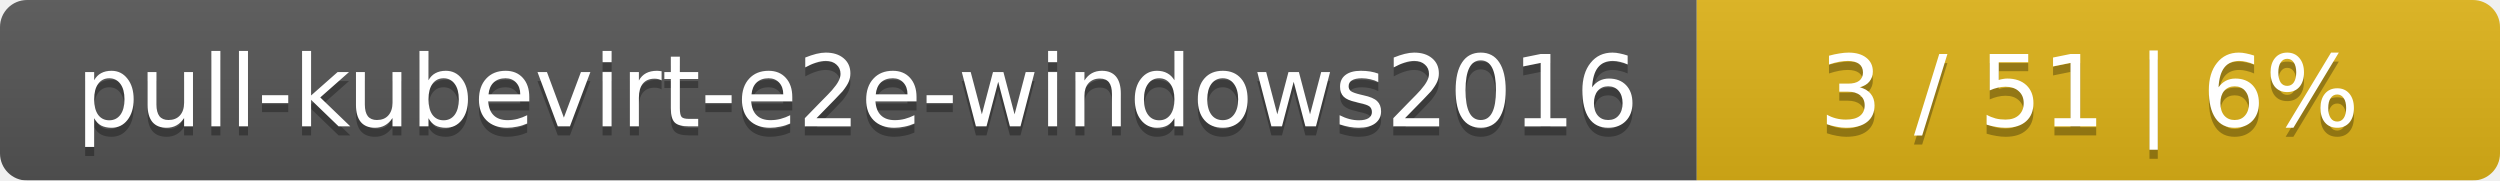
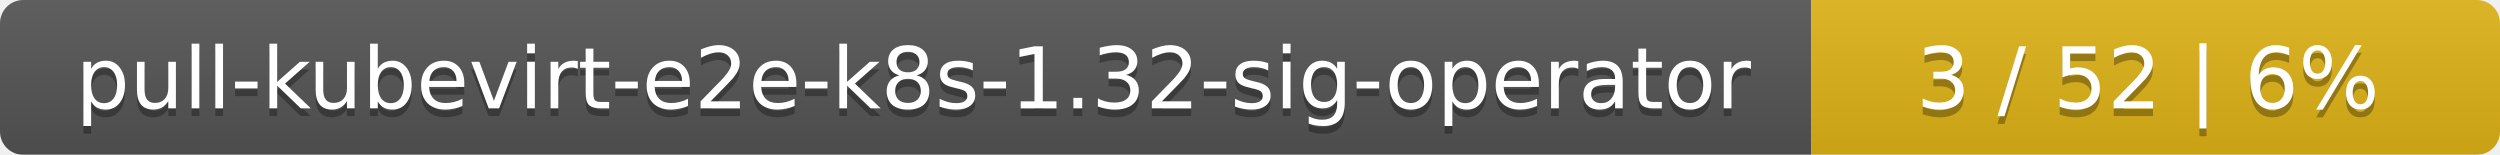
- <svg xmlns="http://www.w3.org/2000/svg" width="277" height="20">
+ <svg xmlns="http://www.w3.org/2000/svg" width="323" height="20">
  <linearGradient id="smooth" x2="0" y2="100%">
    <stop offset="0" stop-color="#bbb" stop-opacity=".1" />
    <stop offset="1" stop-opacity=".1" />
  </linearGradient>
  <mask id="round">
-     <rect width="277" height="20" rx="3" fill="#fff" />
+     <rect width="323" height="20" rx="3" fill="#fff" />
  </mask>
  <g mask="url(#round)">
-     <rect width="188" height="20" fill="#555" />
-     <rect x="188" width="89" height="20" fill="#dfb317" />
-     <rect width="277" height="20" fill="url(#smooth)" />
+     <rect width="234" height="20" fill="#555" />
+     <rect x="234" width="89" height="20" fill="#dfb317" />
+     <rect width="323" height="20" fill="url(#smooth)" />
  </g>
  <g fill="#fff" text-anchor="middle" font-family="DejaVu Sans,Verdana,Geneva,sans-serif" font-size="11">
-     <text x="95" y="15" fill="#010101" fill-opacity=".3">pull-kubevirt-e2e-windows2016</text>
-     <text x="95" y="14">pull-kubevirt-e2e-windows2016</text>
-     <text x="231.5" y="15" fill="#010101" fill-opacity=".3">3 / 51    |    6%</text>
-     <text x="231.5" y="14">3 / 51    |    6%</text>
+     <text x="118" y="15" fill="#010101" fill-opacity=".3">pull-kubevirt-e2e-k8s-1.32-sig-operator</text>
+     <text x="118" y="14">pull-kubevirt-e2e-k8s-1.32-sig-operator</text>
+     <text x="277.5" y="15" fill="#010101" fill-opacity=".3">3 / 52    |    6%</text>
+     <text x="277.5" y="14">3 / 52    |    6%</text>
  </g>
</svg>
